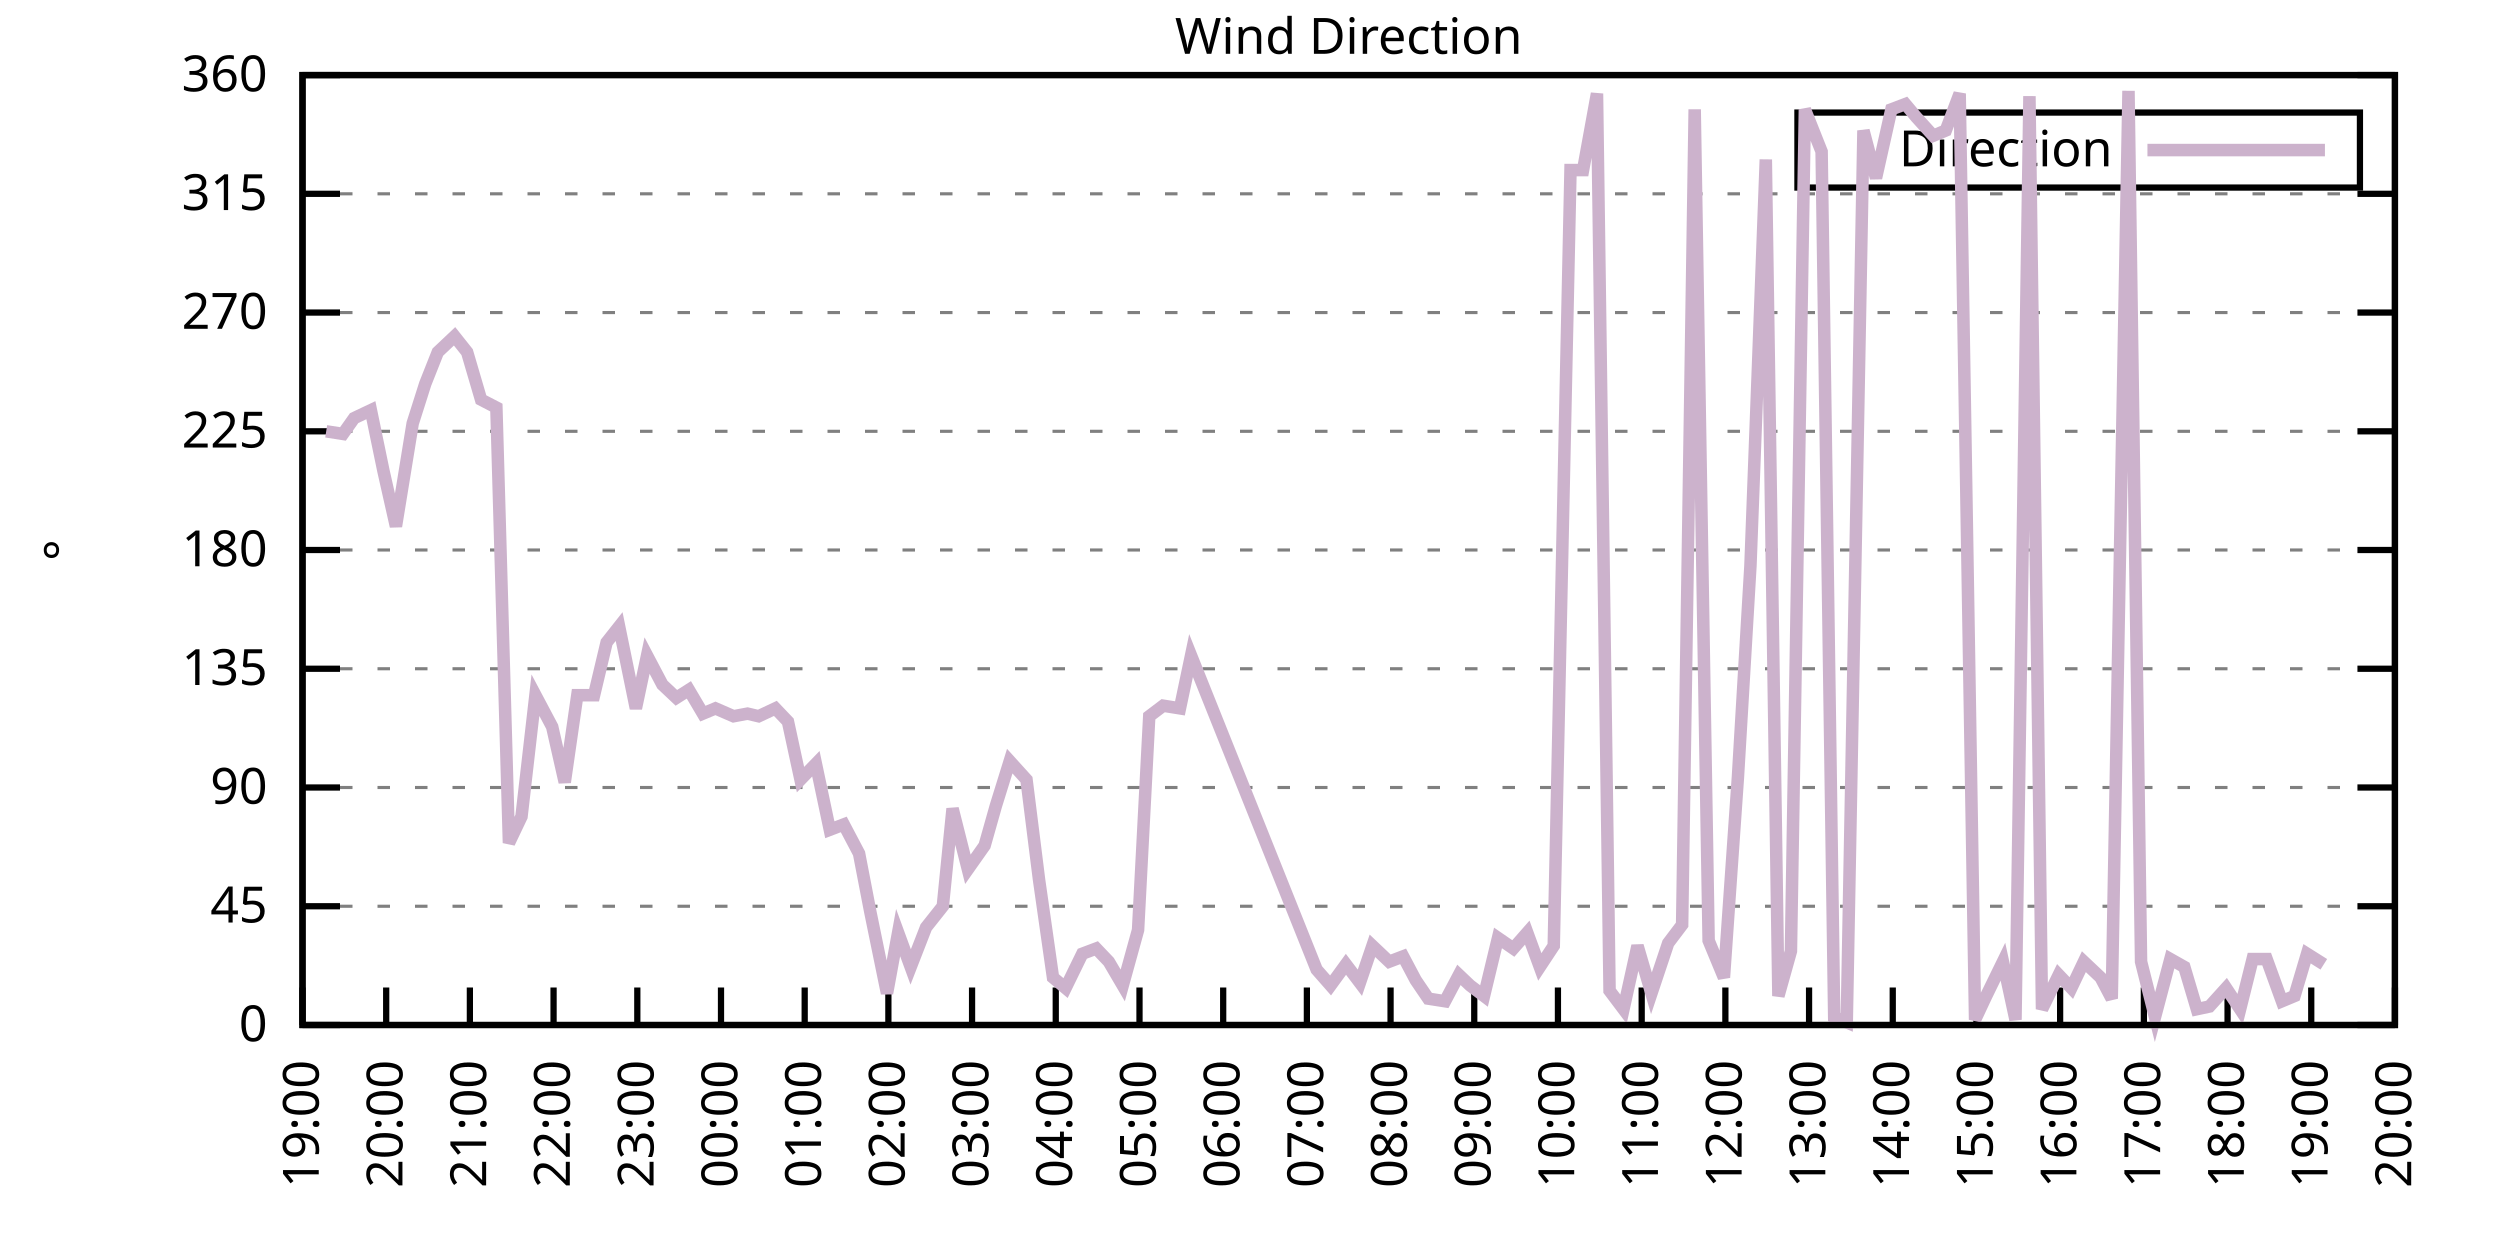
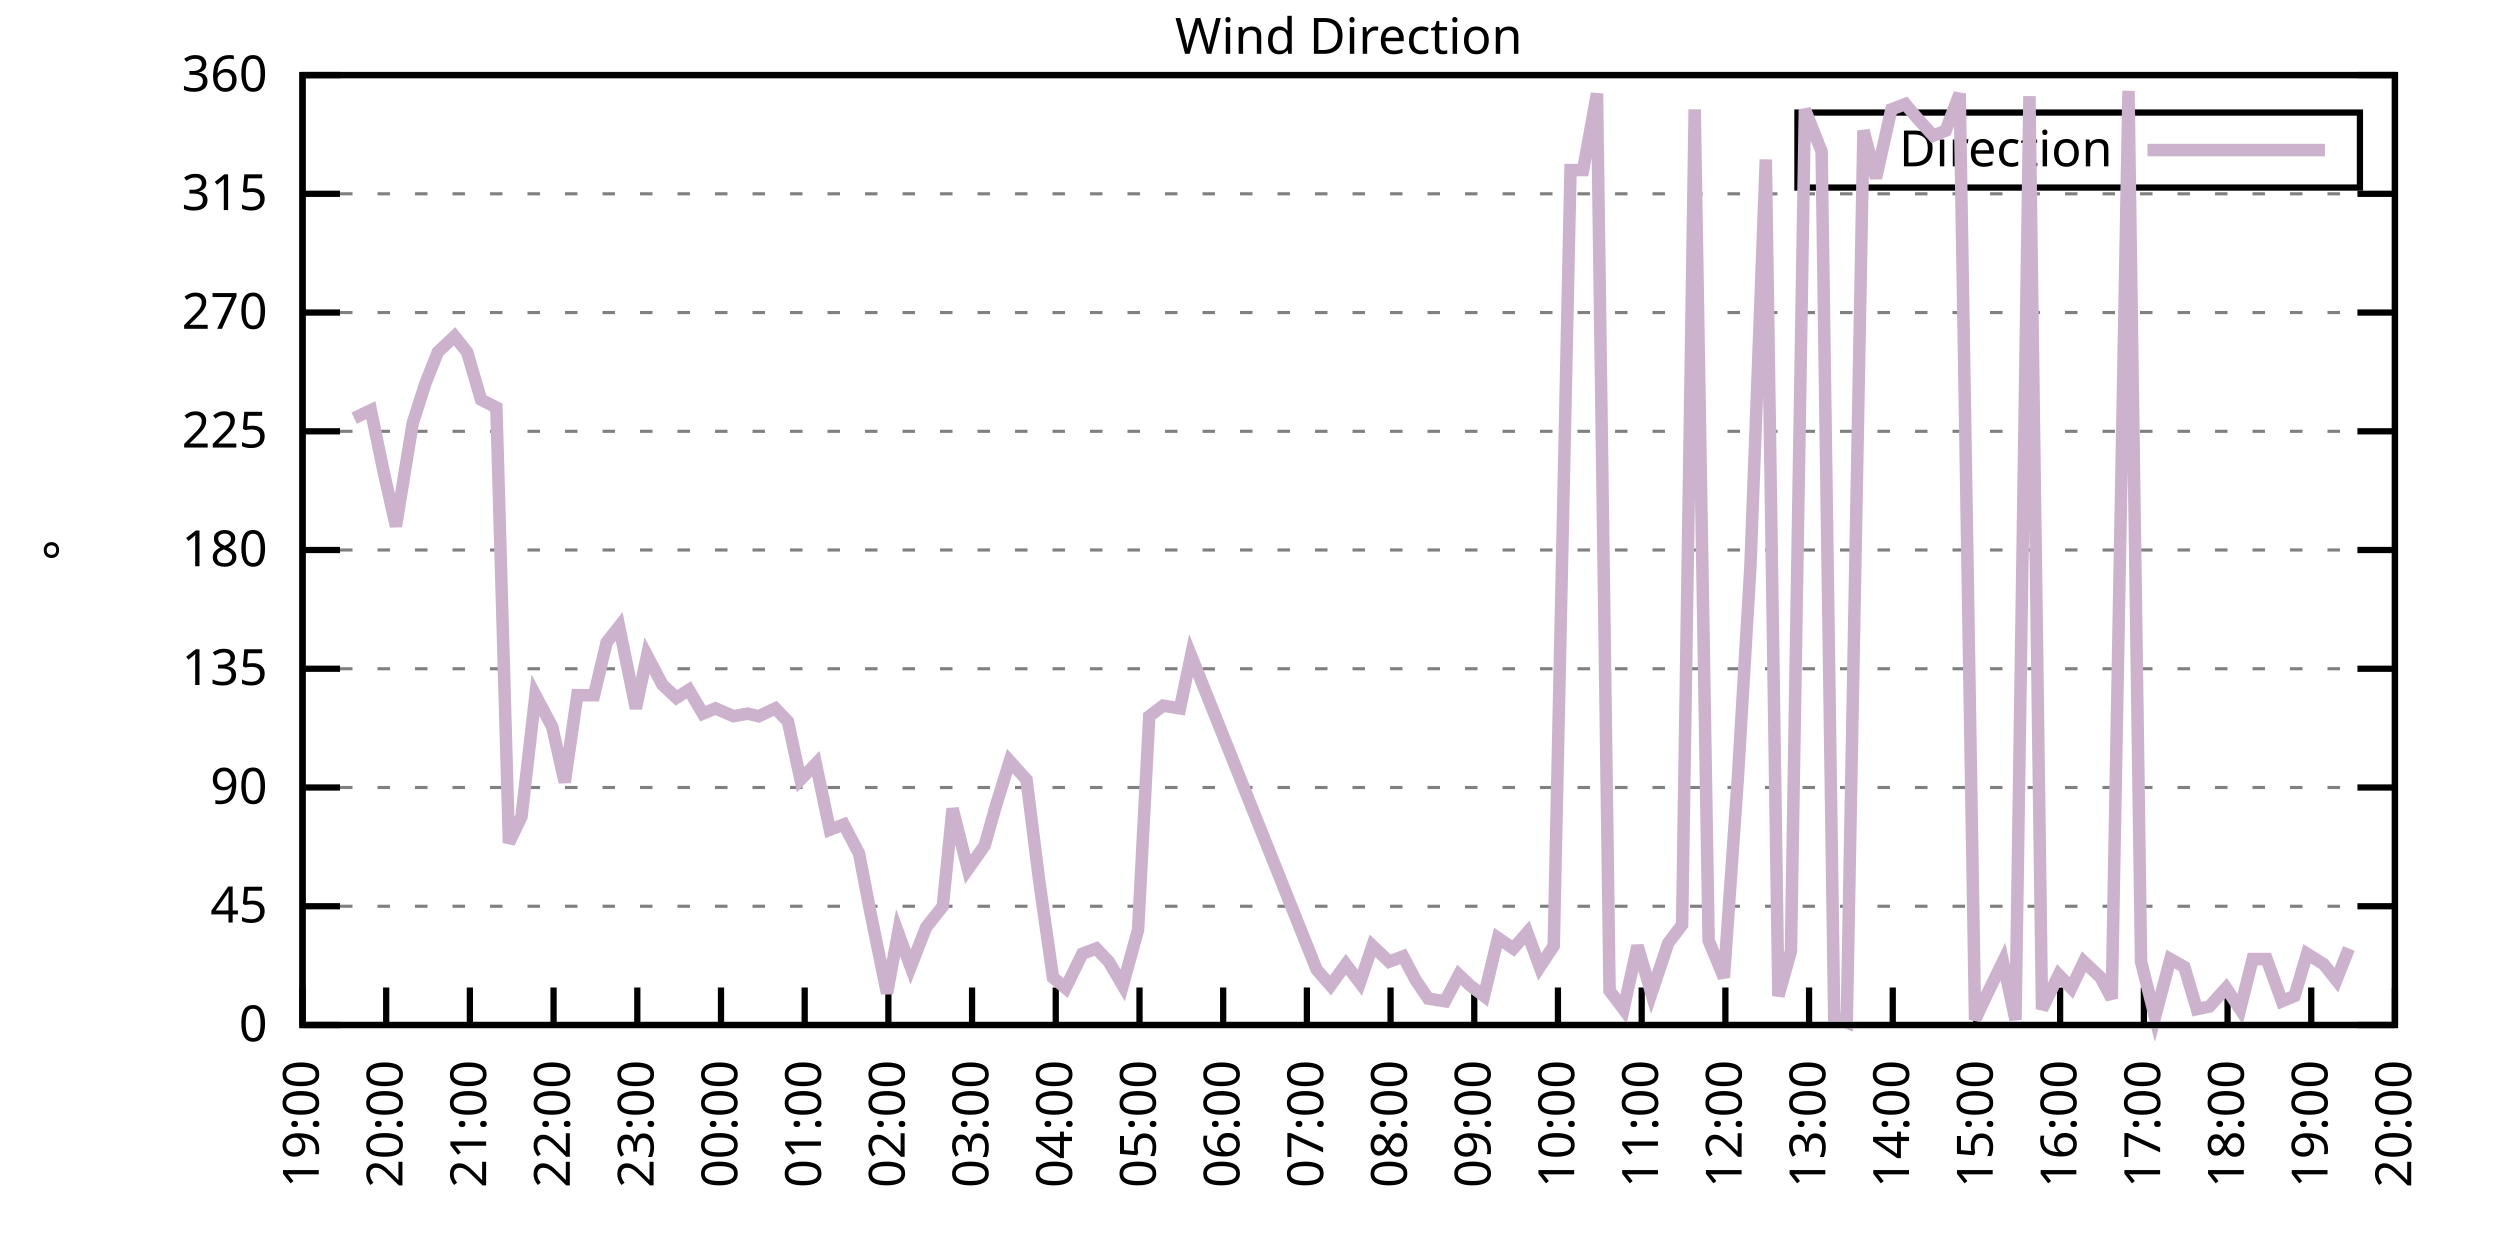
<svg xmlns="http://www.w3.org/2000/svg" xmlns:xlink="http://www.w3.org/1999/xlink" width="400" height="200" viewBox="0 0 400 200">
  <g id="gnuplot_canvas">
    <rect x="0" y="0" width="400" height="200" fill="none" />
    <defs>
      <circle id="gpDot" r="0.5" stroke-width="0.5" stroke="currentColor" />
      <path id="gpPt0" stroke-width="0.333" stroke="currentColor" d="M-1,0 h2 M0,-1 v2" />
      <path id="gpPt1" stroke-width="0.333" stroke="currentColor" d="M-1,-1 L1,1 M1,-1 L-1,1" />
      <path id="gpPt2" stroke-width="0.333" stroke="currentColor" d="M-1,0 L1,0 M0,-1 L0,1 M-1,-1 L1,1 M-1,1 L1,-1" />
      <rect id="gpPt3" stroke-width="0.333" stroke="currentColor" x="-1" y="-1" width="2" height="2" />
      <rect id="gpPt4" stroke-width="0.333" stroke="currentColor" fill="currentColor" x="-1" y="-1" width="2" height="2" />
      <circle id="gpPt5" stroke-width="0.333" stroke="currentColor" cx="0" cy="0" r="1" />
      <use xlink:href="#gpPt5" id="gpPt6" fill="currentColor" stroke="none" />
      <path id="gpPt7" stroke-width="0.333" stroke="currentColor" d="M0,-1.33 L-1.33,0.67 L1.33,0.67 z" />
      <use xlink:href="#gpPt7" id="gpPt8" fill="currentColor" stroke="none" />
      <use xlink:href="#gpPt7" id="gpPt9" stroke="currentColor" transform="rotate(180)" />
      <use xlink:href="#gpPt9" id="gpPt10" fill="currentColor" stroke="none" />
      <use xlink:href="#gpPt3" id="gpPt11" stroke="currentColor" transform="rotate(45)" />
      <use xlink:href="#gpPt11" id="gpPt12" fill="currentColor" stroke="none" />
      <path id="gpPt13" stroke-width="0.333" stroke="currentColor" d="M0,1.330 L1.265,0.411 L0.782,-1.067 L-0.782,-1.076 L-1.265,0.411 z" />
      <use xlink:href="#gpPt13" id="gpPt14" fill="currentColor" stroke="none" />
      <filter id="textbox" filterUnits="objectBoundingBox" x="0" y="0" height="1" width="1">
        <feFlood flood-color="white" flood-opacity="1" result="bgnd" />
        <feComposite in="SourceGraphic" in2="bgnd" operator="atop" />
      </filter>
      <filter id="greybox" filterUnits="objectBoundingBox" x="0" y="0" height="1" width="1">
        <feFlood flood-color="lightgrey" flood-opacity="1" result="grey" />
        <feComposite in="SourceGraphic" in2="grey" operator="atop" />
      </filter>
    </defs>
    <g fill="none" color="white" stroke="currentColor" stroke-width="1.00" stroke-linecap="butt" stroke-linejoin="miter">
</g>
    <g fill="none" color="black" stroke="currentColor" stroke-width="1.00" stroke-linecap="butt" stroke-linejoin="miter">
      <g stroke="none" shape-rendering="crispEdges">
        <polygon fill="rgb(255, 255, 255)" points="48.40,164.00 383.18,164.00 383.18,12.02 48.40,12.02 " />
      </g>
    </g>
    <g fill="none" color="black" stroke="currentColor" stroke-width="1.00" stroke-linecap="butt" stroke-linejoin="miter">
</g>
    <g fill="none" color="black" stroke="black" stroke-width="0.50" stroke-linecap="butt" stroke-linejoin="miter">
</g>
    <g fill="none" color="gray" stroke="currentColor" stroke-width="0.50" stroke-linecap="butt" stroke-linejoin="miter">
      <path stroke="gray" stroke-dasharray="2,4" class="gridline" d="M48.40,164.00 L383.19,164.00  " />
    </g>
    <g fill="none" color="gray" stroke="gray" stroke-width="1.00" stroke-linecap="butt" stroke-linejoin="miter">
</g>
    <g fill="none" color="black" stroke="currentColor" stroke-width="1.00" stroke-linecap="butt" stroke-linejoin="miter">
      <path stroke="black" d="M48.40,164.00 L54.40,164.00 M383.19,164.00 L377.19,164.00  " />
      <g transform="translate(42.80,166.60)" stroke="none" fill="black" font-family="Sans" font-size="8.00" text-anchor="end">
        <text>
          <tspan font-family="Sans"> 0</tspan>
        </text>
      </g>
    </g>
    <g fill="none" color="black" stroke="currentColor" stroke-width="1.00" stroke-linecap="butt" stroke-linejoin="miter">
</g>
    <g fill="none" color="black" stroke="black" stroke-width="0.50" stroke-linecap="butt" stroke-linejoin="miter">
</g>
    <g fill="none" color="gray" stroke="currentColor" stroke-width="0.50" stroke-linecap="butt" stroke-linejoin="miter">
      <path stroke="gray" stroke-dasharray="2,4" class="gridline" d="M48.40,145.00 L383.19,145.00  " />
    </g>
    <g fill="none" color="gray" stroke="gray" stroke-width="1.00" stroke-linecap="butt" stroke-linejoin="miter">
</g>
    <g fill="none" color="black" stroke="currentColor" stroke-width="1.00" stroke-linecap="butt" stroke-linejoin="miter">
      <path stroke="black" d="M48.40,145.00 L54.40,145.00 M383.19,145.00 L377.19,145.00  " />
      <g transform="translate(42.80,147.60)" stroke="none" fill="black" font-family="Sans" font-size="8.00" text-anchor="end">
        <text>
          <tspan font-family="Sans"> 45</tspan>
        </text>
      </g>
    </g>
    <g fill="none" color="black" stroke="currentColor" stroke-width="1.00" stroke-linecap="butt" stroke-linejoin="miter">
</g>
    <g fill="none" color="black" stroke="black" stroke-width="0.50" stroke-linecap="butt" stroke-linejoin="miter">
</g>
    <g fill="none" color="gray" stroke="currentColor" stroke-width="0.50" stroke-linecap="butt" stroke-linejoin="miter">
      <path stroke="gray" stroke-dasharray="2,4" class="gridline" d="M48.40,126.00 L383.19,126.00  " />
    </g>
    <g fill="none" color="gray" stroke="gray" stroke-width="1.00" stroke-linecap="butt" stroke-linejoin="miter">
</g>
    <g fill="none" color="black" stroke="currentColor" stroke-width="1.00" stroke-linecap="butt" stroke-linejoin="miter">
      <path stroke="black" d="M48.40,126.00 L54.40,126.00 M383.19,126.00 L377.19,126.00  " />
      <g transform="translate(42.80,128.60)" stroke="none" fill="black" font-family="Sans" font-size="8.00" text-anchor="end">
        <text>
          <tspan font-family="Sans"> 90</tspan>
        </text>
      </g>
    </g>
    <g fill="none" color="black" stroke="currentColor" stroke-width="1.00" stroke-linecap="butt" stroke-linejoin="miter">
</g>
    <g fill="none" color="black" stroke="black" stroke-width="0.50" stroke-linecap="butt" stroke-linejoin="miter">
</g>
    <g fill="none" color="gray" stroke="currentColor" stroke-width="0.50" stroke-linecap="butt" stroke-linejoin="miter">
      <path stroke="gray" stroke-dasharray="2,4" class="gridline" d="M48.40,107.00 L383.19,107.00  " />
    </g>
    <g fill="none" color="gray" stroke="gray" stroke-width="1.00" stroke-linecap="butt" stroke-linejoin="miter">
</g>
    <g fill="none" color="black" stroke="currentColor" stroke-width="1.00" stroke-linecap="butt" stroke-linejoin="miter">
      <path stroke="black" d="M48.40,107.00 L54.40,107.00 M383.19,107.00 L377.19,107.00  " />
      <g transform="translate(42.80,109.60)" stroke="none" fill="black" font-family="Sans" font-size="8.00" text-anchor="end">
        <text>
          <tspan font-family="Sans"> 135</tspan>
        </text>
      </g>
    </g>
    <g fill="none" color="black" stroke="currentColor" stroke-width="1.00" stroke-linecap="butt" stroke-linejoin="miter">
</g>
    <g fill="none" color="black" stroke="black" stroke-width="0.50" stroke-linecap="butt" stroke-linejoin="miter">
</g>
    <g fill="none" color="gray" stroke="currentColor" stroke-width="0.50" stroke-linecap="butt" stroke-linejoin="miter">
      <path stroke="gray" stroke-dasharray="2,4" class="gridline" d="M48.40,88.00 L383.19,88.00  " />
    </g>
    <g fill="none" color="gray" stroke="gray" stroke-width="1.00" stroke-linecap="butt" stroke-linejoin="miter">
</g>
    <g fill="none" color="black" stroke="currentColor" stroke-width="1.00" stroke-linecap="butt" stroke-linejoin="miter">
      <path stroke="black" d="M48.40,88.00 L54.40,88.00 M383.19,88.00 L377.19,88.00  " />
      <g transform="translate(42.80,90.60)" stroke="none" fill="black" font-family="Sans" font-size="8.00" text-anchor="end">
        <text>
          <tspan font-family="Sans"> 180</tspan>
        </text>
      </g>
    </g>
    <g fill="none" color="black" stroke="currentColor" stroke-width="1.00" stroke-linecap="butt" stroke-linejoin="miter">
</g>
    <g fill="none" color="black" stroke="black" stroke-width="0.50" stroke-linecap="butt" stroke-linejoin="miter">
</g>
    <g fill="none" color="gray" stroke="currentColor" stroke-width="0.50" stroke-linecap="butt" stroke-linejoin="miter">
      <path stroke="gray" stroke-dasharray="2,4" class="gridline" d="M48.40,69.01 L383.19,69.01  " />
    </g>
    <g fill="none" color="gray" stroke="gray" stroke-width="1.00" stroke-linecap="butt" stroke-linejoin="miter">
</g>
    <g fill="none" color="black" stroke="currentColor" stroke-width="1.00" stroke-linecap="butt" stroke-linejoin="miter">
      <path stroke="black" d="M48.40,69.01 L54.40,69.01 M383.19,69.01 L377.19,69.01  " />
      <g transform="translate(42.80,71.61)" stroke="none" fill="black" font-family="Sans" font-size="8.00" text-anchor="end">
        <text>
          <tspan font-family="Sans"> 225</tspan>
        </text>
      </g>
    </g>
    <g fill="none" color="black" stroke="currentColor" stroke-width="1.00" stroke-linecap="butt" stroke-linejoin="miter">
</g>
    <g fill="none" color="black" stroke="black" stroke-width="0.50" stroke-linecap="butt" stroke-linejoin="miter">
</g>
    <g fill="none" color="gray" stroke="currentColor" stroke-width="0.50" stroke-linecap="butt" stroke-linejoin="miter">
      <path stroke="gray" stroke-dasharray="2,4" class="gridline" d="M48.40,50.01 L383.19,50.01  " />
    </g>
    <g fill="none" color="gray" stroke="gray" stroke-width="1.00" stroke-linecap="butt" stroke-linejoin="miter">
</g>
    <g fill="none" color="black" stroke="currentColor" stroke-width="1.00" stroke-linecap="butt" stroke-linejoin="miter">
      <path stroke="black" d="M48.40,50.01 L54.40,50.01 M383.19,50.01 L377.19,50.01  " />
      <g transform="translate(42.80,52.61)" stroke="none" fill="black" font-family="Sans" font-size="8.00" text-anchor="end">
        <text>
          <tspan font-family="Sans"> 270</tspan>
        </text>
      </g>
    </g>
    <g fill="none" color="black" stroke="currentColor" stroke-width="1.00" stroke-linecap="butt" stroke-linejoin="miter">
</g>
    <g fill="none" color="black" stroke="black" stroke-width="0.50" stroke-linecap="butt" stroke-linejoin="miter">
</g>
    <g fill="none" color="gray" stroke="currentColor" stroke-width="0.50" stroke-linecap="butt" stroke-linejoin="miter">
      <path stroke="gray" stroke-dasharray="2,4" class="gridline" d="M48.40,31.01 L383.19,31.01  " />
    </g>
    <g fill="none" color="gray" stroke="gray" stroke-width="1.00" stroke-linecap="butt" stroke-linejoin="miter">
</g>
    <g fill="none" color="black" stroke="currentColor" stroke-width="1.00" stroke-linecap="butt" stroke-linejoin="miter">
      <path stroke="black" d="M48.40,31.01 L54.40,31.01 M383.19,31.01 L377.19,31.01  " />
      <g transform="translate(42.80,33.61)" stroke="none" fill="black" font-family="Sans" font-size="8.00" text-anchor="end">
        <text>
          <tspan font-family="Sans"> 315</tspan>
        </text>
      </g>
    </g>
    <g fill="none" color="black" stroke="currentColor" stroke-width="1.00" stroke-linecap="butt" stroke-linejoin="miter">
</g>
    <g fill="none" color="black" stroke="black" stroke-width="0.50" stroke-linecap="butt" stroke-linejoin="miter">
</g>
    <g fill="none" color="gray" stroke="currentColor" stroke-width="0.50" stroke-linecap="butt" stroke-linejoin="miter">
      <path stroke="gray" stroke-dasharray="2,4" class="gridline" d="M48.40,12.01 L383.19,12.01  " />
    </g>
    <g fill="none" color="gray" stroke="gray" stroke-width="1.00" stroke-linecap="butt" stroke-linejoin="miter">
</g>
    <g fill="none" color="black" stroke="currentColor" stroke-width="1.00" stroke-linecap="butt" stroke-linejoin="miter">
      <path stroke="black" d="M48.40,12.01 L54.40,12.01 M383.19,12.01 L377.19,12.01  " />
      <g transform="translate(42.80,14.61)" stroke="none" fill="black" font-family="Sans" font-size="8.00" text-anchor="end">
        <text>
          <tspan font-family="Sans"> 360</tspan>
        </text>
      </g>
    </g>
    <g fill="none" color="black" stroke="currentColor" stroke-width="1.00" stroke-linecap="butt" stroke-linejoin="miter">
      <path stroke="black" d="M48.40,164.00 L48.40,158.00  " />
      <g transform="translate(51.00,169.60) rotate(270.00)" stroke="none" fill="black" font-family="Sans" font-size="8.00" text-anchor="end">
        <text>
          <tspan font-family="Sans">19:00</tspan>
        </text>
      </g>
    </g>
    <g fill="none" color="black" stroke="currentColor" stroke-width="1.00" stroke-linecap="butt" stroke-linejoin="miter">
      <path stroke="black" d="M61.79,164.00 L61.79,158.00  " />
      <g transform="translate(64.39,169.60) rotate(270.00)" stroke="none" fill="black" font-family="Sans" font-size="8.00" text-anchor="end">
        <text>
          <tspan font-family="Sans">20:00</tspan>
        </text>
      </g>
    </g>
    <g fill="none" color="black" stroke="currentColor" stroke-width="1.00" stroke-linecap="butt" stroke-linejoin="miter">
      <path stroke="black" d="M75.18,164.00 L75.18,158.00  " />
      <g transform="translate(77.78,169.60) rotate(270.00)" stroke="none" fill="black" font-family="Sans" font-size="8.00" text-anchor="end">
        <text>
          <tspan font-family="Sans">21:00</tspan>
        </text>
      </g>
    </g>
    <g fill="none" color="black" stroke="currentColor" stroke-width="1.00" stroke-linecap="butt" stroke-linejoin="miter">
      <path stroke="black" d="M88.57,164.00 L88.57,158.00  " />
      <g transform="translate(91.17,169.60) rotate(270.00)" stroke="none" fill="black" font-family="Sans" font-size="8.00" text-anchor="end">
        <text>
          <tspan font-family="Sans">22:00</tspan>
        </text>
      </g>
    </g>
    <g fill="none" color="black" stroke="currentColor" stroke-width="1.00" stroke-linecap="butt" stroke-linejoin="miter">
      <path stroke="black" d="M101.97,164.00 L101.97,158.00  " />
      <g transform="translate(104.57,169.60) rotate(270.00)" stroke="none" fill="black" font-family="Sans" font-size="8.00" text-anchor="end">
        <text>
          <tspan font-family="Sans">23:00</tspan>
        </text>
      </g>
    </g>
    <g fill="none" color="black" stroke="currentColor" stroke-width="1.00" stroke-linecap="butt" stroke-linejoin="miter">
      <path stroke="black" d="M115.36,164.00 L115.36,158.00  " />
      <g transform="translate(117.96,169.60) rotate(270.00)" stroke="none" fill="black" font-family="Sans" font-size="8.00" text-anchor="end">
        <text>
          <tspan font-family="Sans">00:00</tspan>
        </text>
      </g>
    </g>
    <g fill="none" color="black" stroke="currentColor" stroke-width="1.00" stroke-linecap="butt" stroke-linejoin="miter">
      <path stroke="black" d="M128.75,164.00 L128.75,158.00  " />
      <g transform="translate(131.35,169.60) rotate(270.00)" stroke="none" fill="black" font-family="Sans" font-size="8.00" text-anchor="end">
        <text>
          <tspan font-family="Sans">01:00</tspan>
        </text>
      </g>
    </g>
    <g fill="none" color="black" stroke="currentColor" stroke-width="1.00" stroke-linecap="butt" stroke-linejoin="miter">
      <path stroke="black" d="M142.14,164.00 L142.14,158.00  " />
      <g transform="translate(144.74,169.60) rotate(270.00)" stroke="none" fill="black" font-family="Sans" font-size="8.00" text-anchor="end">
        <text>
          <tspan font-family="Sans">02:00</tspan>
        </text>
      </g>
    </g>
    <g fill="none" color="black" stroke="currentColor" stroke-width="1.00" stroke-linecap="butt" stroke-linejoin="miter">
      <path stroke="black" d="M155.53,164.00 L155.53,158.00  " />
      <g transform="translate(158.13,169.60) rotate(270.00)" stroke="none" fill="black" font-family="Sans" font-size="8.00" text-anchor="end">
        <text>
          <tspan font-family="Sans">03:00</tspan>
        </text>
      </g>
    </g>
    <g fill="none" color="black" stroke="currentColor" stroke-width="1.00" stroke-linecap="butt" stroke-linejoin="miter">
      <path stroke="black" d="M168.92,164.00 L168.92,158.00  " />
      <g transform="translate(171.52,169.60) rotate(270.00)" stroke="none" fill="black" font-family="Sans" font-size="8.00" text-anchor="end">
        <text>
          <tspan font-family="Sans">04:00</tspan>
        </text>
      </g>
    </g>
    <g fill="none" color="black" stroke="currentColor" stroke-width="1.00" stroke-linecap="butt" stroke-linejoin="miter">
      <path stroke="black" d="M182.32,164.00 L182.32,158.00  " />
      <g transform="translate(184.92,169.60) rotate(270.00)" stroke="none" fill="black" font-family="Sans" font-size="8.00" text-anchor="end">
        <text>
          <tspan font-family="Sans">05:00</tspan>
        </text>
      </g>
    </g>
    <g fill="none" color="black" stroke="currentColor" stroke-width="1.00" stroke-linecap="butt" stroke-linejoin="miter">
      <path stroke="black" d="M195.71,164.00 L195.71,158.00  " />
      <g transform="translate(198.31,169.60) rotate(270.00)" stroke="none" fill="black" font-family="Sans" font-size="8.00" text-anchor="end">
        <text>
          <tspan font-family="Sans">06:00</tspan>
        </text>
      </g>
    </g>
    <g fill="none" color="black" stroke="currentColor" stroke-width="1.00" stroke-linecap="butt" stroke-linejoin="miter">
      <path stroke="black" d="M209.10,164.00 L209.10,158.00  " />
      <g transform="translate(211.70,169.60) rotate(270.00)" stroke="none" fill="black" font-family="Sans" font-size="8.00" text-anchor="end">
        <text>
          <tspan font-family="Sans">07:00</tspan>
        </text>
      </g>
    </g>
    <g fill="none" color="black" stroke="currentColor" stroke-width="1.00" stroke-linecap="butt" stroke-linejoin="miter">
      <path stroke="black" d="M222.49,164.00 L222.49,158.00  " />
      <g transform="translate(225.09,169.60) rotate(270.00)" stroke="none" fill="black" font-family="Sans" font-size="8.00" text-anchor="end">
        <text>
          <tspan font-family="Sans">08:00</tspan>
        </text>
      </g>
    </g>
    <g fill="none" color="black" stroke="currentColor" stroke-width="1.00" stroke-linecap="butt" stroke-linejoin="miter">
      <path stroke="black" d="M235.88,164.00 L235.88,158.00  " />
      <g transform="translate(238.48,169.60) rotate(270.00)" stroke="none" fill="black" font-family="Sans" font-size="8.00" text-anchor="end">
        <text>
          <tspan font-family="Sans">09:00</tspan>
        </text>
      </g>
    </g>
    <g fill="none" color="black" stroke="currentColor" stroke-width="1.00" stroke-linecap="butt" stroke-linejoin="miter">
      <path stroke="black" d="M249.27,164.00 L249.27,158.00  " />
      <g transform="translate(251.87,169.60) rotate(270.00)" stroke="none" fill="black" font-family="Sans" font-size="8.00" text-anchor="end">
        <text>
          <tspan font-family="Sans">10:00</tspan>
        </text>
      </g>
    </g>
    <g fill="none" color="black" stroke="currentColor" stroke-width="1.00" stroke-linecap="butt" stroke-linejoin="miter">
      <path stroke="black" d="M262.67,164.00 L262.67,158.00  " />
      <g transform="translate(265.27,169.60) rotate(270.00)" stroke="none" fill="black" font-family="Sans" font-size="8.00" text-anchor="end">
        <text>
          <tspan font-family="Sans">11:00</tspan>
        </text>
      </g>
    </g>
    <g fill="none" color="black" stroke="currentColor" stroke-width="1.00" stroke-linecap="butt" stroke-linejoin="miter">
      <path stroke="black" d="M276.06,164.00 L276.06,158.00  " />
      <g transform="translate(278.66,169.60) rotate(270.00)" stroke="none" fill="black" font-family="Sans" font-size="8.00" text-anchor="end">
        <text>
          <tspan font-family="Sans">12:00</tspan>
        </text>
      </g>
    </g>
    <g fill="none" color="black" stroke="currentColor" stroke-width="1.00" stroke-linecap="butt" stroke-linejoin="miter">
      <path stroke="black" d="M289.45,164.00 L289.45,158.00  " />
      <g transform="translate(292.05,169.60) rotate(270.00)" stroke="none" fill="black" font-family="Sans" font-size="8.00" text-anchor="end">
        <text>
          <tspan font-family="Sans">13:00</tspan>
        </text>
      </g>
    </g>
    <g fill="none" color="black" stroke="currentColor" stroke-width="1.00" stroke-linecap="butt" stroke-linejoin="miter">
      <path stroke="black" d="M302.84,164.00 L302.84,158.00  " />
      <g transform="translate(305.44,169.60) rotate(270.00)" stroke="none" fill="black" font-family="Sans" font-size="8.00" text-anchor="end">
        <text>
          <tspan font-family="Sans">14:00</tspan>
        </text>
      </g>
    </g>
    <g fill="none" color="black" stroke="currentColor" stroke-width="1.00" stroke-linecap="butt" stroke-linejoin="miter">
      <path stroke="black" d="M316.23,164.00 L316.23,158.00  " />
      <g transform="translate(318.83,169.60) rotate(270.00)" stroke="none" fill="black" font-family="Sans" font-size="8.00" text-anchor="end">
        <text>
          <tspan font-family="Sans">15:00</tspan>
        </text>
      </g>
    </g>
    <g fill="none" color="black" stroke="currentColor" stroke-width="1.00" stroke-linecap="butt" stroke-linejoin="miter">
      <path stroke="black" d="M329.62,164.00 L329.62,158.00  " />
      <g transform="translate(332.22,169.60) rotate(270.00)" stroke="none" fill="black" font-family="Sans" font-size="8.00" text-anchor="end">
        <text>
          <tspan font-family="Sans">16:00</tspan>
        </text>
      </g>
    </g>
    <g fill="none" color="black" stroke="currentColor" stroke-width="1.00" stroke-linecap="butt" stroke-linejoin="miter">
      <path stroke="black" d="M343.02,164.00 L343.02,158.00  " />
      <g transform="translate(345.62,169.60) rotate(270.00)" stroke="none" fill="black" font-family="Sans" font-size="8.00" text-anchor="end">
        <text>
          <tspan font-family="Sans">17:00</tspan>
        </text>
      </g>
    </g>
    <g fill="none" color="black" stroke="currentColor" stroke-width="1.00" stroke-linecap="butt" stroke-linejoin="miter">
      <path stroke="black" d="M356.41,164.00 L356.41,158.00  " />
      <g transform="translate(359.01,169.60) rotate(270.00)" stroke="none" fill="black" font-family="Sans" font-size="8.00" text-anchor="end">
        <text>
          <tspan font-family="Sans">18:00</tspan>
        </text>
      </g>
    </g>
    <g fill="none" color="black" stroke="currentColor" stroke-width="1.00" stroke-linecap="butt" stroke-linejoin="miter">
      <path stroke="black" d="M369.80,164.00 L369.80,158.00  " />
      <g transform="translate(372.40,169.60) rotate(270.00)" stroke="none" fill="black" font-family="Sans" font-size="8.00" text-anchor="end">
        <text>
          <tspan font-family="Sans">19:00</tspan>
        </text>
      </g>
    </g>
    <g fill="none" color="black" stroke="currentColor" stroke-width="1.00" stroke-linecap="butt" stroke-linejoin="miter">
      <path stroke="black" d="M383.19,164.00 L383.19,158.00  " />
      <g transform="translate(385.79,169.60) rotate(270.00)" stroke="none" fill="black" font-family="Sans" font-size="8.00" text-anchor="end">
        <text>
          <tspan font-family="Sans">20:00</tspan>
        </text>
      </g>
    </g>
    <g fill="none" color="black" stroke="currentColor" stroke-width="1.00" stroke-linecap="butt" stroke-linejoin="miter">
</g>
    <g fill="none" color="black" stroke="currentColor" stroke-width="1.00" stroke-linecap="butt" stroke-linejoin="miter">
      <path stroke="black" d="M48.40,12.01 L48.40,164.00 L383.19,164.00 L383.19,12.01 L48.40,12.01 Z  " />
    </g>
    <g fill="none" color="black" stroke="currentColor" stroke-width="1.00" stroke-linecap="butt" stroke-linejoin="miter">
</g>
    <g fill="none" color="black" stroke="currentColor" stroke-width="1.00" stroke-linecap="butt" stroke-linejoin="miter">
      <path stroke="black" d="M287.59,30.01 L287.59,18.01 L377.59,18.01 L377.59,30.01 L287.59,30.01 Z  " />
    </g>
    <g id="Wind_direction_plot_1">
      <g fill="none" color="white" stroke="black" stroke-width="2.00" stroke-linecap="butt" stroke-linejoin="miter">
</g>
      <g fill="none" color="black" stroke="currentColor" stroke-width="2.00" stroke-linecap="butt" stroke-linejoin="miter">
        <g transform="translate(337.99,26.61)" stroke="none" fill="black" font-family="Sans" font-size="8.00" text-anchor="end">
          <text>
            <tspan font-family="Sans">Direction</tspan>
          </text>
        </g>
      </g>
      <g fill="none" color="black" stroke="currentColor" stroke-width="2.00" stroke-linecap="butt" stroke-linejoin="miter">
-         <path stroke="rgb(204, 178, 204)" d="M343.59,24.01 L371.99,24.01 M52.19,69.01 L54.87,69.43 L56.66,66.90 L59.34,65.63 L61.35,75.34 L63.35,84.21   L66.03,67.74 L68.04,61.41 L70.05,56.34 L72.73,53.81 L74.74,56.34 L76.97,63.94 L79.42,65.21 L81.43,134.87   L83.44,130.65 L85.67,111.23 L88.35,116.29 L90.36,125.16 L92.37,111.23 L95.05,111.23 L97.06,102.78 L99.06,100.25   L101.74,113.34 L103.53,104.89 L105.98,109.54 L108.22,111.65 L110.22,110.38 L112.46,114.18 L114.47,113.34 L117.37,114.60   L119.60,114.18 L121.38,114.60 L124.06,113.34 L126.07,115.45 L128.08,124.74 L130.54,122.20 L132.77,132.76 L135.00,131.91   L137.45,136.56 L139.24,145.85 L141.92,158.93 L143.70,149.22 L145.71,154.71 L148.17,148.38 L150.85,145.00 L152.41,129.38   L154.86,139.09 L157.54,135.29 L159.33,128.96 L161.56,121.78 L164.24,124.74 L166.25,140.78 L168.48,156.40 L170.49,158.09   L173.17,152.60 L175.40,151.76 L177.41,153.87 L179.64,157.67 L182.09,148.80 L183.88,114.60 L186.11,112.91 L188.79,113.34   L190.57,104.89 L210.66,155.13 L212.89,157.67 L215.35,154.29 L217.58,157.24 L219.59,151.33 L222.27,153.87 L224.50,153.02   L226.51,156.82 L228.52,159.78 L231.20,160.20 L233.43,155.98 L235.21,157.67 L237.44,159.36 L239.68,150.07 L242.13,151.76   L244.36,149.22 L246.37,154.71 L248.60,151.33 L251.28,27.21 L253.29,27.21 L255.52,14.97 L257.53,158.51 L259.76,161.47   L262.00,151.33 L264.23,158.93 L266.91,150.91 L269.14,147.96 L271.15,17.50 L273.38,150.49 L275.83,156.40 L278.07,124.31   L280.07,90.54 L282.53,25.52 L284.54,159.36 L286.55,152.18 L288.78,17.50 L291.46,24.25 L293.47,162.73 L295.48,163.58   L298.15,20.88 L300.16,28.48 L302.62,17.50 L304.85,16.65 L306.63,18.77 L309.31,21.72 L311.32,20.88 L313.55,14.97   L316.01,163.16 L317.79,159.36 L320.47,153.87 L322.48,163.16 L324.71,15.39 L326.72,161.47 L329.40,155.98 L331.41,158.09   L333.42,153.87 L336.10,156.40 L337.88,159.78 L340.56,14.54 L342.57,153.87 L344.80,162.73 L347.26,153.45 L349.49,154.71   L351.50,161.47 L353.51,161.04 L356.18,158.09 L358.42,161.47 L360.42,153.45 L362.66,153.45 L365.11,160.20 L367.12,159.36   L369.13,152.60 L371.81,154.29  " />
+         <path stroke="rgb(204, 178, 204)" d="M343.59,24.01 L371.99,24.01 M56.66,66.90 L59.34,65.63 L61.35,75.34 L63.35,84.21 L66.03,67.74 L68.04,61.41   L70.05,56.34 L72.73,53.81 L74.74,56.34 L76.97,63.94 L79.42,65.21 L81.43,134.87 L83.44,130.65 L85.67,111.23   L88.35,116.29 L90.36,125.16 L92.37,111.23 L95.05,111.23 L97.06,102.78 L99.06,100.25 L101.74,113.34 L103.53,104.89   L105.98,109.54 L108.22,111.65 L110.22,110.38 L112.46,114.18 L114.47,113.34 L117.37,114.60 L119.60,114.18 L121.38,114.60   L124.06,113.34 L126.07,115.45 L128.08,124.74 L130.54,122.20 L132.77,132.76 L135.00,131.91 L137.45,136.56 L139.24,145.85   L141.92,158.93 L143.70,149.22 L145.71,154.71 L148.17,148.38 L150.85,145.00 L152.41,129.38 L154.86,139.09 L157.54,135.29   L159.33,128.96 L161.56,121.78 L164.24,124.74 L166.25,140.78 L168.48,156.40 L170.49,158.09 L173.17,152.60 L175.40,151.76   L177.41,153.87 L179.64,157.67 L182.09,148.80 L183.88,114.60 L186.11,112.91 L188.79,113.34 L190.57,104.89 L210.66,155.13   L212.89,157.67 L215.35,154.29 L217.58,157.24 L219.59,151.33 L222.27,153.87 L224.50,153.02 L226.51,156.82 L228.52,159.78   L231.20,160.20 L233.43,155.98 L235.21,157.67 L237.44,159.36 L239.68,150.07 L242.13,151.76 L244.36,149.22 L246.37,154.71   L248.60,151.33 L251.28,27.21 L253.29,27.21 L255.52,14.97 L257.53,158.51 L259.76,161.47 L262.00,151.33 L264.23,158.93   L266.91,150.91 L269.14,147.96 L271.15,17.50 L273.38,150.49 L275.83,156.40 L278.07,124.31 L280.07,90.54 L282.53,25.52   L284.54,159.36 L286.55,152.18 L288.78,17.50 L291.46,24.25 L293.47,162.73 L295.48,163.58 L298.15,20.88 L300.16,28.48   L302.62,17.50 L304.85,16.65 L306.63,18.77 L309.31,21.72 L311.32,20.88 L313.55,14.97 L316.01,163.16 L317.79,159.36   L320.47,153.87 L322.48,163.16 L324.71,15.39 L326.72,161.47 L329.40,155.98 L331.41,158.09 L333.42,153.87 L336.10,156.40   L337.88,159.78 L340.56,14.54 L342.57,153.87 L344.80,162.73 L347.26,153.45 L349.49,154.71 L351.50,161.47 L353.51,161.04   L356.18,158.09 L358.42,161.47 L360.42,153.45 L362.66,153.45 L365.11,160.20 L367.12,159.36 L369.13,152.60 L371.81,154.29   L373.82,156.82 L375.82,151.76  " />
      </g>
    </g>
    <g fill="none" color="black" stroke="currentColor" stroke-width="2.00" stroke-linecap="butt" stroke-linejoin="miter">
</g>
    <g fill="none" color="black" stroke="black" stroke-width="1.00" stroke-linecap="butt" stroke-linejoin="miter">
</g>
    <g fill="none" color="black" stroke="currentColor" stroke-width="1.00" stroke-linecap="butt" stroke-linejoin="miter">
      <path stroke="black" d="M48.40,12.01 L48.40,164.00 L383.19,164.00 L383.19,12.01 L48.40,12.01 Z  " />
      <g transform="translate(12.80,88.01) rotate(270.00)" stroke="none" fill="black" font-family="Sans" font-size="8.00" text-anchor="middle">
        <text>
          <tspan font-family="Sans">°</tspan>
        </text>
      </g>
    </g>
    <g fill="none" color="black" stroke="currentColor" stroke-width="1.00" stroke-linecap="butt" stroke-linejoin="miter">
</g>
    <g fill="none" color="black" stroke="currentColor" stroke-width="1.00" stroke-linecap="butt" stroke-linejoin="miter">
      <g transform="translate(215.79,8.61)" stroke="none" fill="black" font-family="Sans" font-size="8.00" text-anchor="middle">
        <text>
          <tspan font-family="Sans">Wind Direction</tspan>
        </text>
      </g>
    </g>
    <g fill="none" color="black" stroke="currentColor" stroke-width="1.00" stroke-linecap="butt" stroke-linejoin="miter">
</g>
  </g>
</svg>
